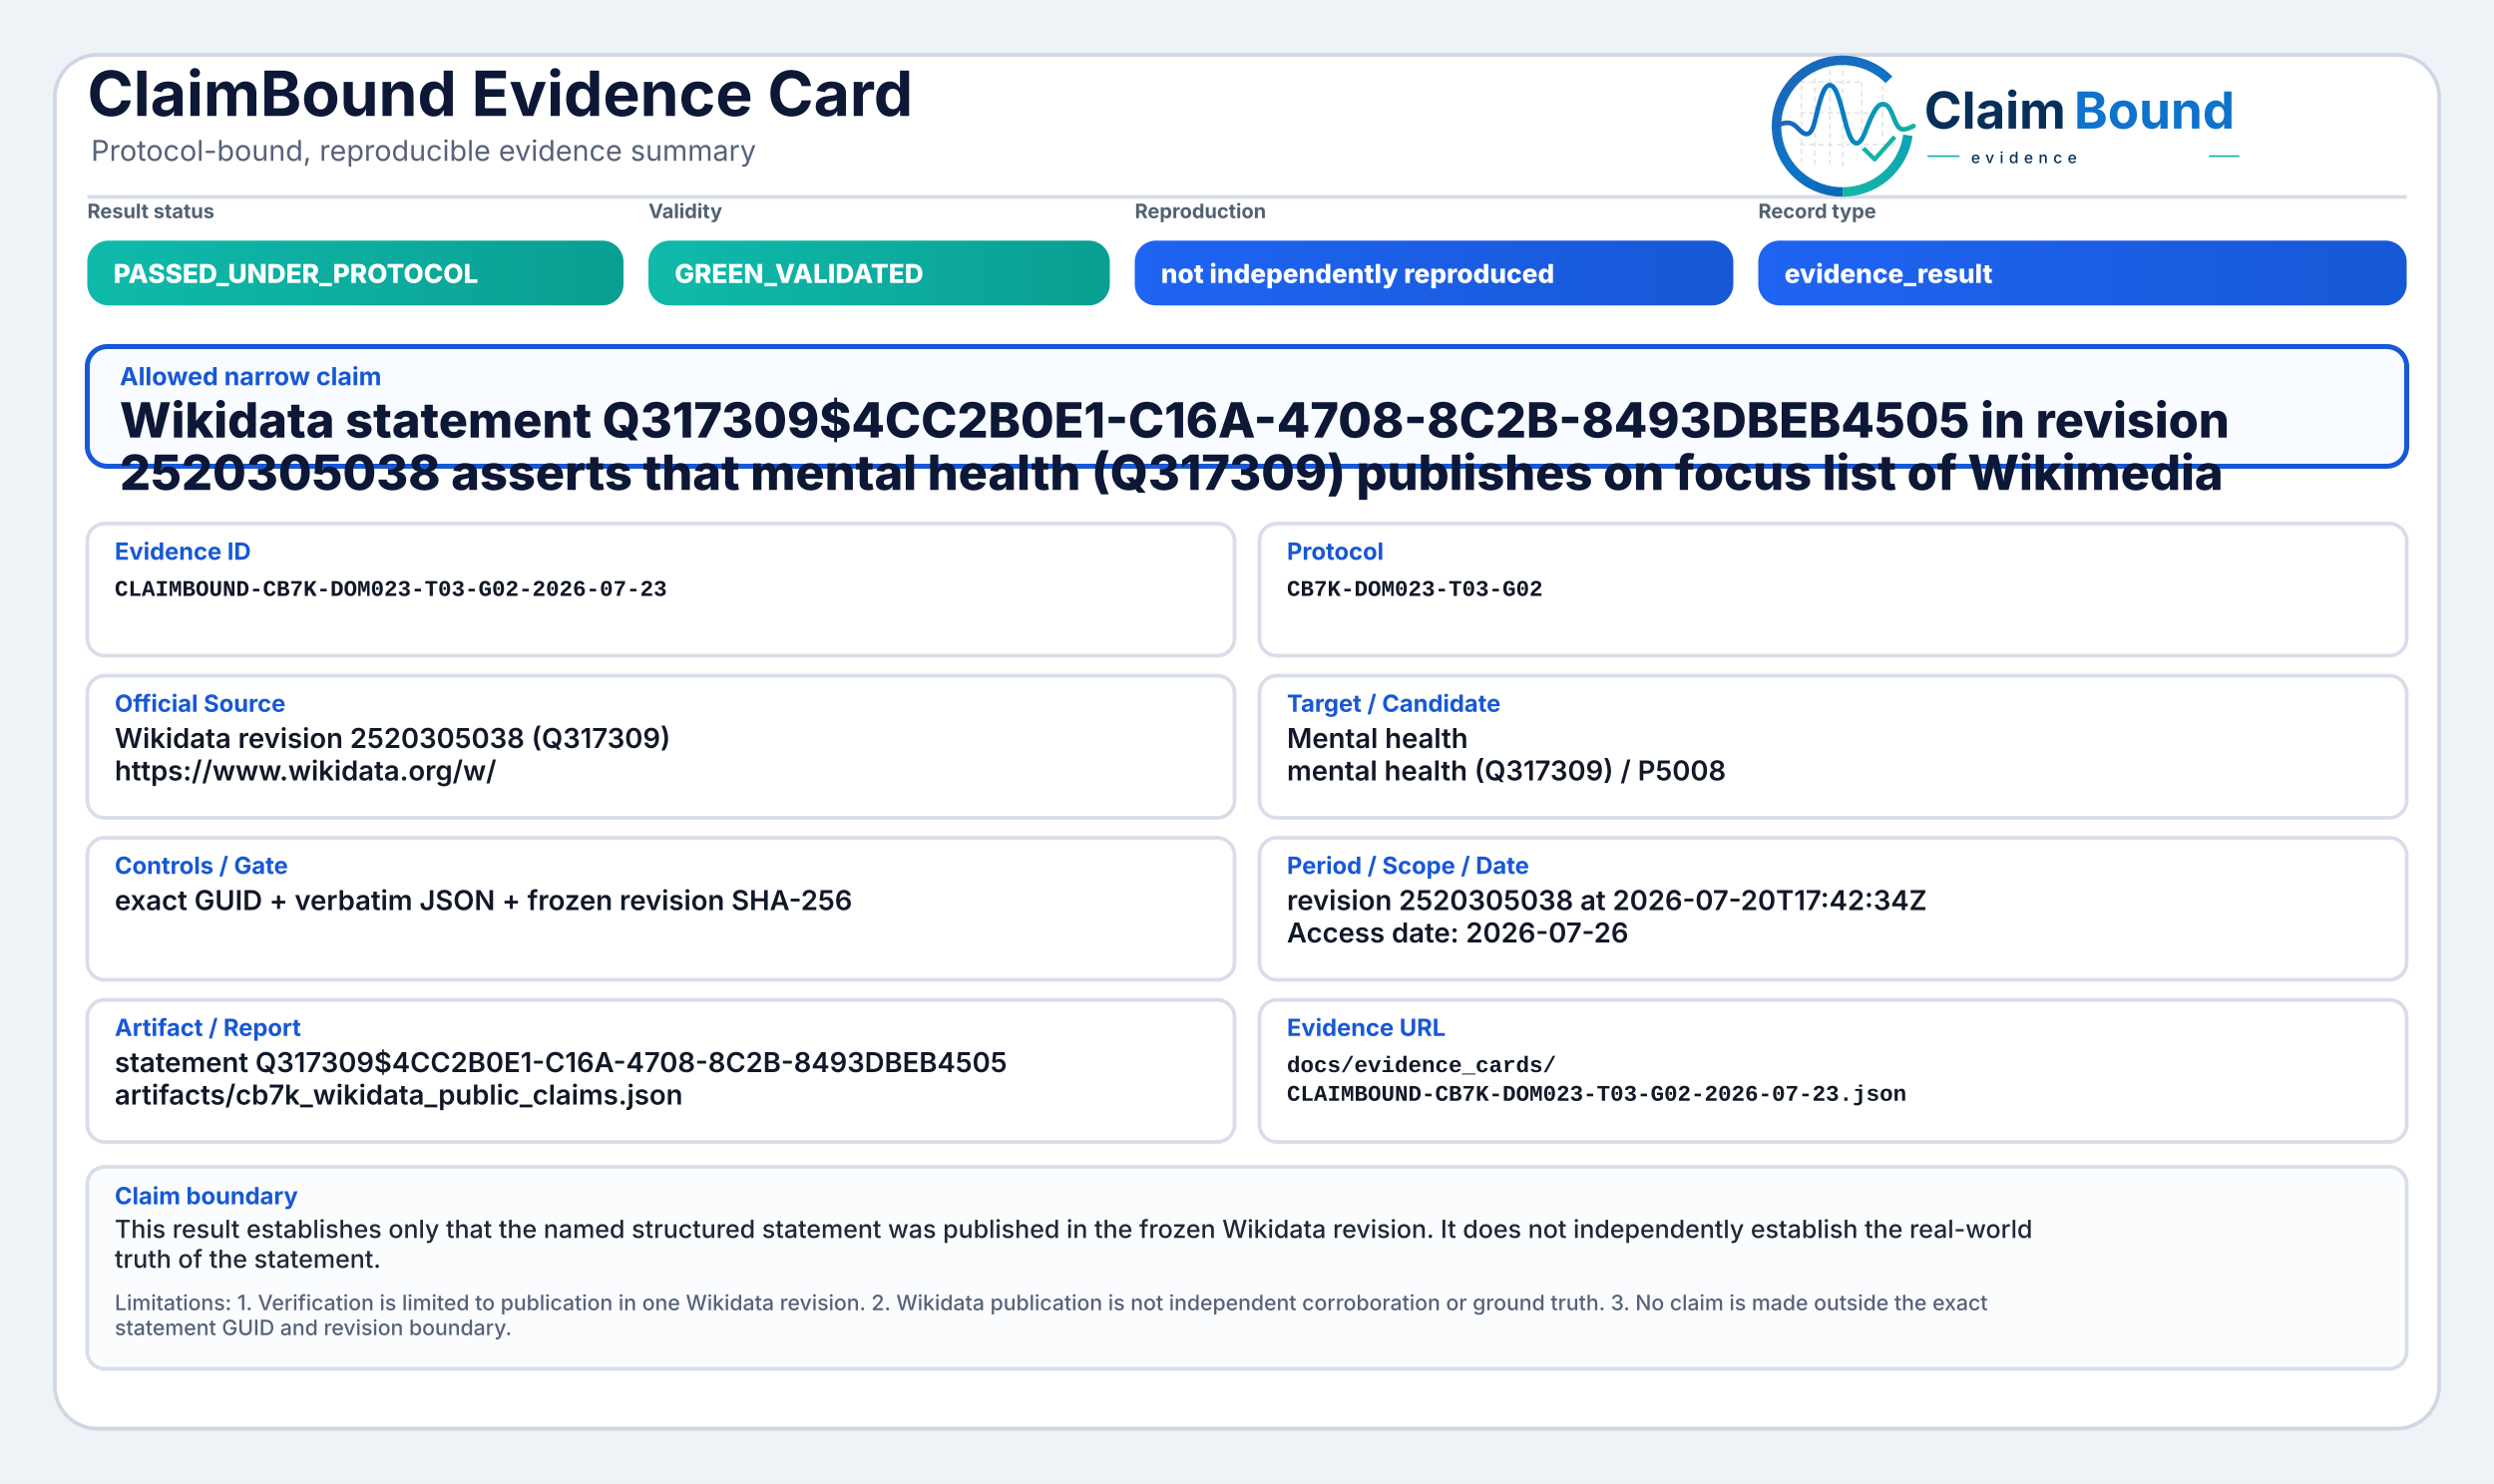
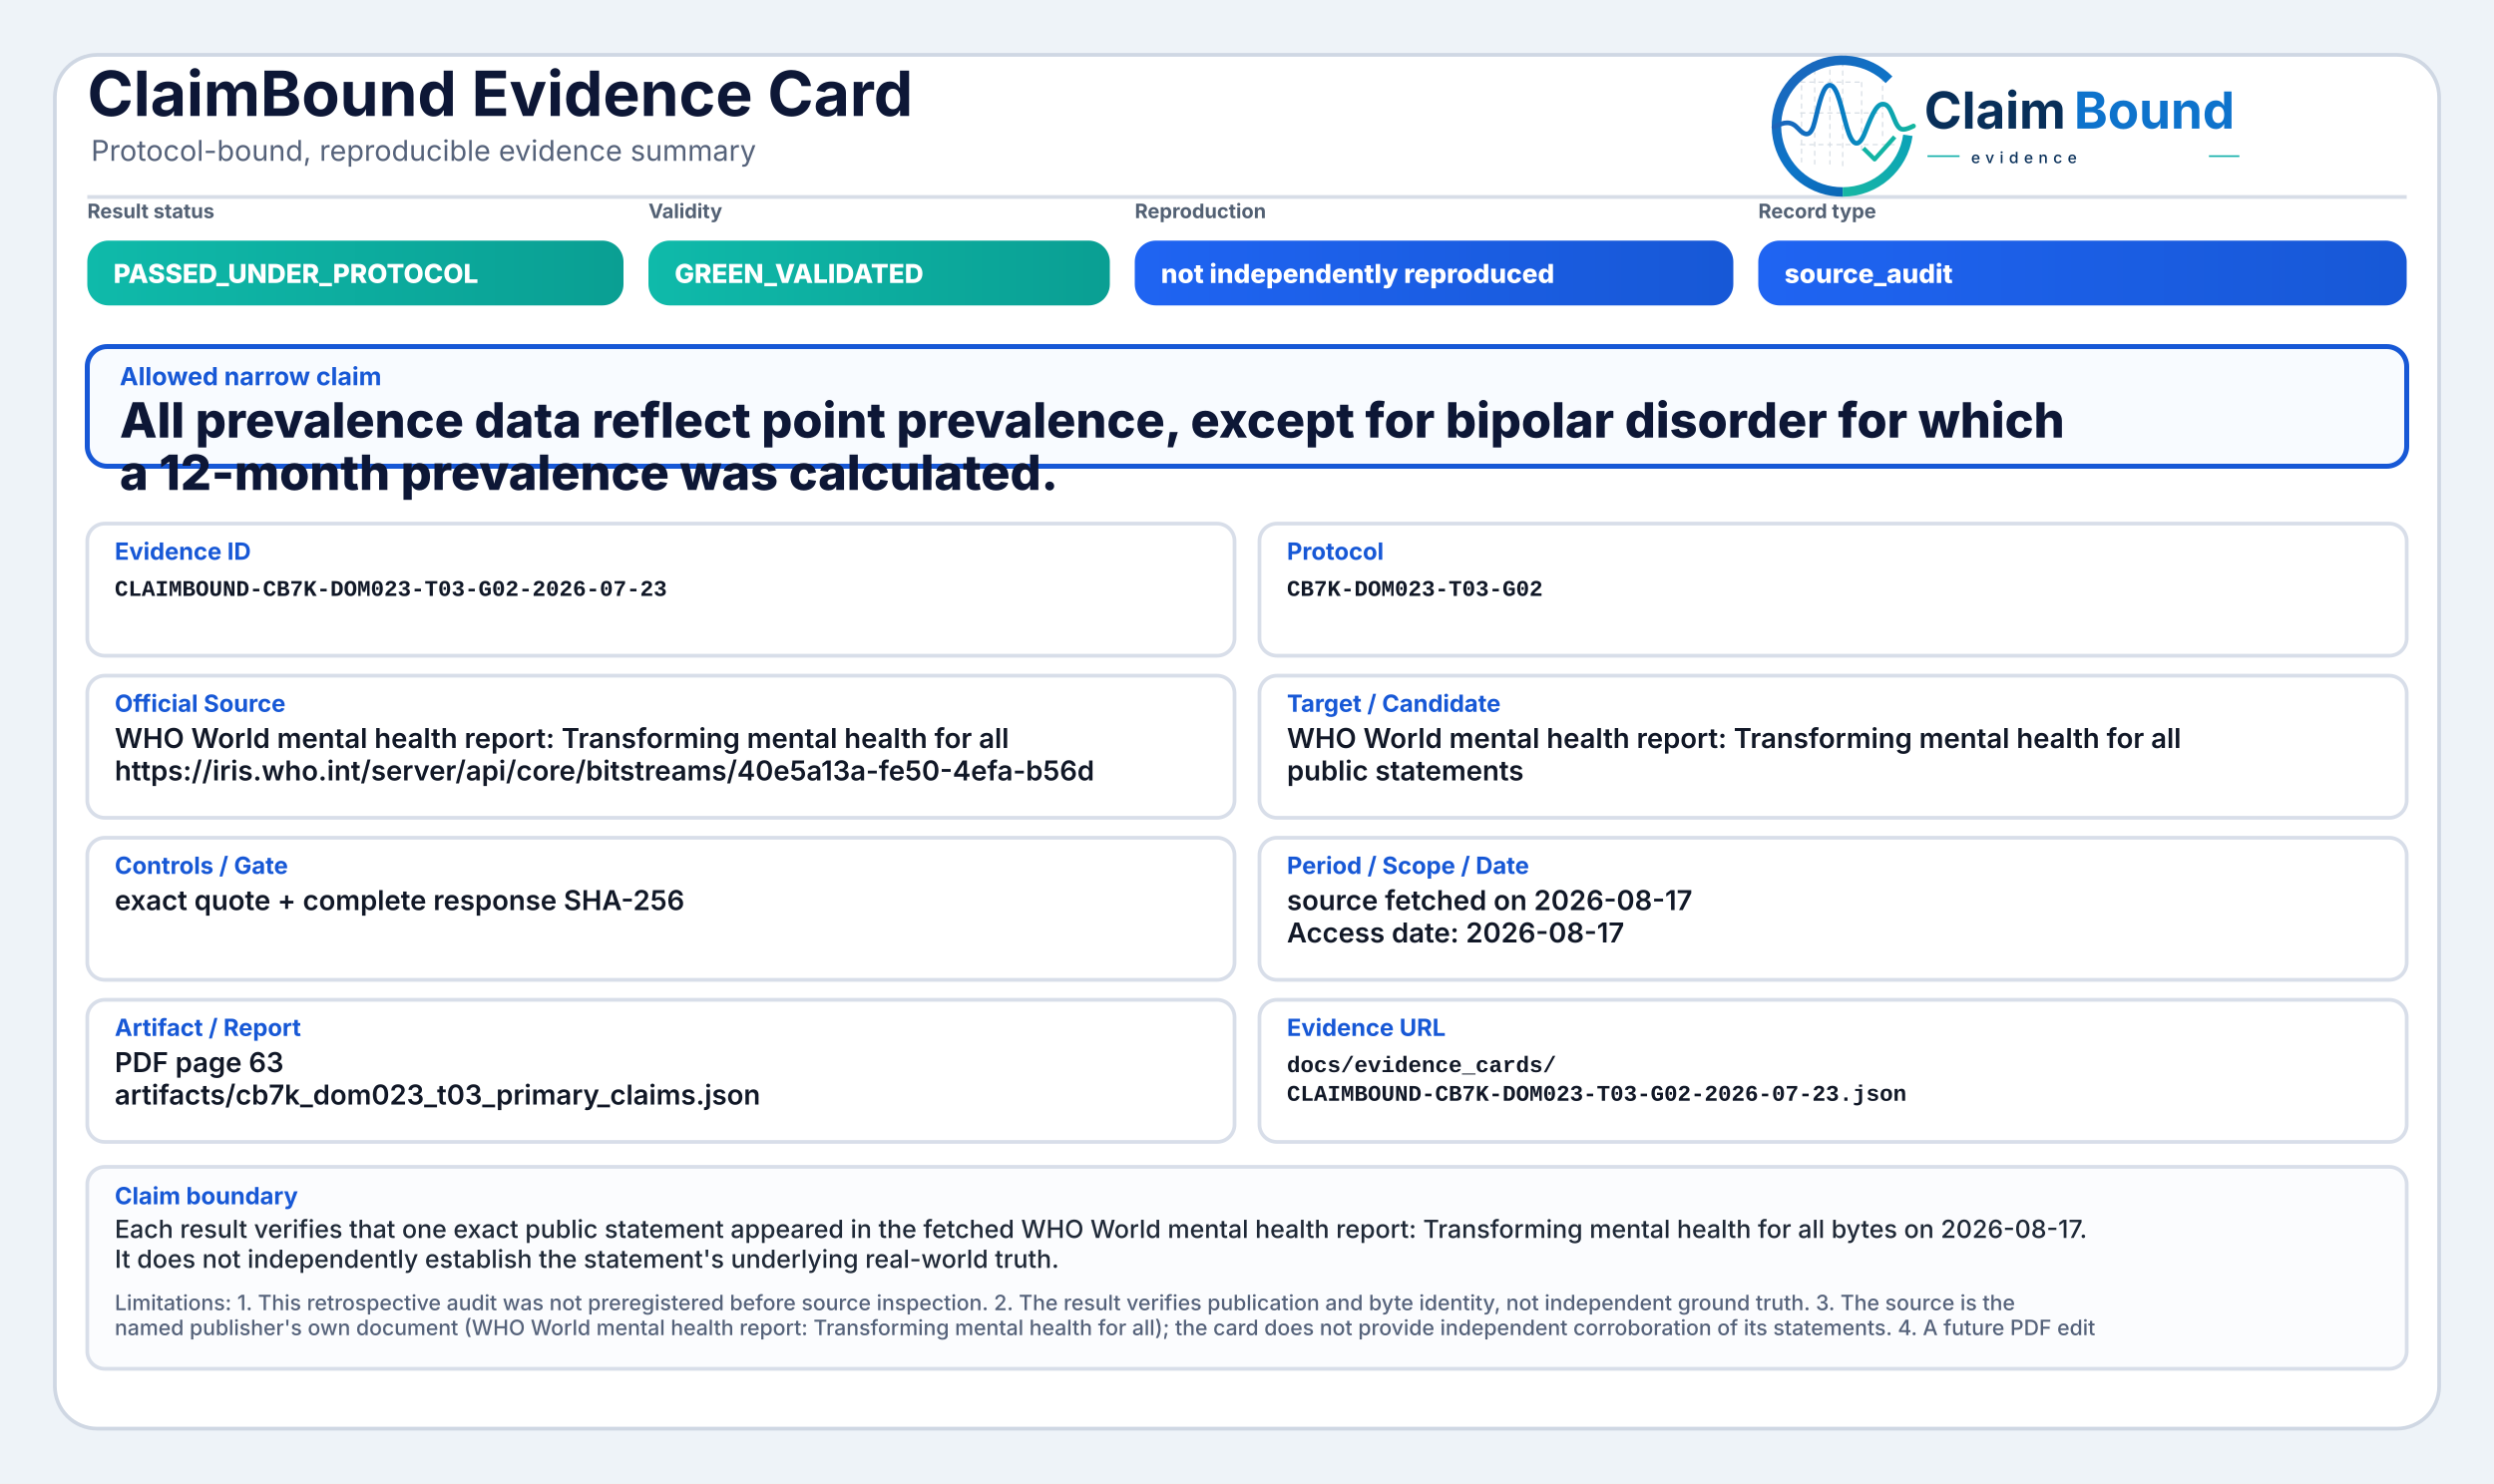
<svg xmlns="http://www.w3.org/2000/svg" width="2000" height="1190" viewBox="0 0 2000 1190" role="img" aria-label="ClaimBound Evidence Card">
  <defs>
    <linearGradient id="greenGrad" x1="0" y1="0" x2="1" y2="0">
      <stop offset="0%" stop-color="#0fbaaa" />
      <stop offset="100%" stop-color="#0a9f93" />
    </linearGradient>
    <linearGradient id="yellowGrad" x1="0" y1="0" x2="1" y2="0">
      <stop offset="0%" stop-color="#fbbf24" />
      <stop offset="100%" stop-color="#d97706" />
    </linearGradient>
    <linearGradient id="amberGrad" x1="0" y1="0" x2="1" y2="0">
      <stop offset="0%" stop-color="#f97316" />
      <stop offset="100%" stop-color="#c2410c" />
    </linearGradient>
    <linearGradient id="redGrad" x1="0" y1="0" x2="1" y2="0">
      <stop offset="0%" stop-color="#ef4444" />
      <stop offset="100%" stop-color="#b91c1c" />
    </linearGradient>
    <linearGradient id="grayGrad" x1="0" y1="0" x2="1" y2="0">
      <stop offset="0%" stop-color="#64748b" />
      <stop offset="100%" stop-color="#475569" />
    </linearGradient>
    <linearGradient id="blueGrad" x1="0" y1="0" x2="1" y2="0">
      <stop offset="0%" stop-color="#1f64f2" />
      <stop offset="100%" stop-color="#1758d6" />
    </linearGradient>
    <linearGradient id="logoRingBlue" x1="73" y1="453" x2="348" y2="793" gradientUnits="userSpaceOnUse">
      <stop offset="0" stop-color="#1E64BA" />
      <stop offset="0.55" stop-color="#0C75C8" />
      <stop offset="1" stop-color="#0A5FAB" />
    </linearGradient>
    <linearGradient id="logoRingTeal" x1="221" y1="792" x2="403" y2="594" gradientUnits="userSpaceOnUse">
      <stop offset="0" stop-color="#18B7A3" />
      <stop offset="1" stop-color="#089EBC" />
    </linearGradient>
    <linearGradient id="logoSignalGradient" x1="61" y1="628" x2="404" y2="628" gradientUnits="userSpaceOnUse">
      <stop offset="0" stop-color="#1E64BA" />
      <stop offset="0.43" stop-color="#0877C4" />
      <stop offset="0.72" stop-color="#0A97BB" />
      <stop offset="1" stop-color="#14B69E" />
    </linearGradient>
  </defs>
  <rect x="0" y="0" width="2000" height="1190" fill="#eef3f8" />
  <rect x="44" y="44" width="1912" height="1102" rx="34" fill="#ffffff" stroke="#cfd7e3" stroke-width="3" />
  <path d="M70 158 H1930" stroke="#d7dde7" stroke-width="3" />
  <text x="70" y="93" font-family="Inter, Segoe UI, Arial, sans-serif" font-size="50" font-weight="750" fill="#0d1736">ClaimBound Evidence Card</text>
  <text x="73" y="129" font-family="Inter, Segoe UI, Arial, sans-serif" font-size="23" font-weight="400" fill="#55627a">Protocol-bound, reproducible evidence summary</text>
  <g aria-label="ClaimBound evidence logo" transform="translate(1415,52) scale(0.33) translate(-40,-478)">
    <g stroke-linecap="butt" stroke-linejoin="round">
      <g stroke="#CBD3DC" stroke-width="3.2" stroke-linecap="round" stroke-dasharray="10 12" opacity="0.72">
        <path d="M130 507V714" />
        <path d="M162 490V719" />
        <path d="M199 491V719" />
        <path d="M230 471V726" />
        <path d="M276 521V690" />
        <path d="M327 508V650" />
        <path d="M128 520H277" />
        <path d="M128 595H327" />
        <path d="M128 672H355" />
      </g>
      <path d="M342.6 514.3A160 160 0 1 0 230 787" fill="none" stroke="url(#logoRingBlue)" stroke-width="23" />
      <path d="M230 787A160 160 0 0 0 388.4 649.3" fill="none" stroke="url(#logoRingTeal)" stroke-width="23" />
      <path d="M63 629.5C87 616.4 104.3 613.6 121.2 632.2C140.7 653.8 153.4 651.6 162.1 616.2C173.8 568.5 182.5 527.5 198.9 527.5C217.5 527.5 228.4 590.6 240.3 630.8C253.4 675.4 268.6 682.8 284.6 641.5C303.5 592.9 315.2 567.6 333.7 574.7C352.6 582 355.7 635.1 376.6 634.9C386.2 634.8 394 630.4 402 626.8" fill="none" stroke="url(#logoSignalGradient)" stroke-width="11.5" stroke-linecap="round" />
      <path d="M284 684.5L307.5 707.7L353 657" fill="none" stroke="#12B4A4" stroke-width="10.5" stroke-linecap="square" />
    </g>
    <text x="428" y="633" font-family="Inter, Segoe UI, Arial, sans-serif" font-size="124" font-weight="750" fill="#082F59" text-rendering="geometricPrecision">Claim</text>
    <text x="792" y="633" font-family="Inter, Segoe UI, Arial, sans-serif" font-size="124" font-weight="750" fill="#0E73CC" text-rendering="geometricPrecision">Bound</text>
    <line x1="436" y1="700" x2="514" y2="700" stroke="#11AFA9" stroke-width="4" />
    <text x="542" y="717" font-family="Inter, Segoe UI, Arial, sans-serif" font-size="38" font-weight="500" letter-spacing="13" fill="#082F59">evidence</text>
    <line x1="1120" y1="700" x2="1194" y2="700" stroke="#11AFA9" stroke-width="4" />
  </g>
  <text x="70" y="175" font-family="Inter, Segoe UI, Arial, sans-serif" font-size="16" font-weight="650" fill="#536174">Result status</text>
  <rect x="70" y="193" width="430" height="52" rx="17" fill="url(#greenGrad)" />
  <text x="91" y="227" font-family="Inter, Segoe UI, Arial, sans-serif" font-size="21" font-weight="800" fill="#ffffff">PASSED_UNDER_PROTOCOL</text>
  <text x="520" y="175" font-family="Inter, Segoe UI, Arial, sans-serif" font-size="16" font-weight="650" fill="#536174">Validity</text>
  <rect x="520" y="193" width="370" height="52" rx="17" fill="url(#greenGrad)" />
  <text x="541" y="227" font-family="Inter, Segoe UI, Arial, sans-serif" font-size="21" font-weight="800" fill="#ffffff">GREEN_VALIDATED</text>
  <text x="910" y="175" font-family="Inter, Segoe UI, Arial, sans-serif" font-size="16" font-weight="650" fill="#536174">Reproduction</text>
  <rect x="910" y="193" width="480" height="52" rx="17" fill="url(#blueGrad)" />
  <text x="931" y="227" font-family="Inter, Segoe UI, Arial, sans-serif" font-size="21" font-weight="800" fill="#ffffff">not independently reproduced</text>
  <text x="1410" y="175" font-family="Inter, Segoe UI, Arial, sans-serif" font-size="16" font-weight="650" fill="#536174">Record type</text>
  <rect x="1410" y="193" width="520" height="52" rx="17" fill="url(#blueGrad)" />
-   <text x="1431" y="227" font-family="Inter, Segoe UI, Arial, sans-serif" font-size="21" font-weight="800" fill="#ffffff">evidence_result</text>
+   <text x="1431" y="227" font-family="Inter, Segoe UI, Arial, sans-serif" font-size="21" font-weight="800" fill="#ffffff">source_audit</text>
  <rect x="70" y="278" width="1860" height="96" rx="16" fill="#f8fbff" stroke="#1758d6" stroke-width="4" />
  <text x="96" y="309" font-family="Inter, Segoe UI, Arial, sans-serif" font-size="20" font-weight="750" fill="#1758d6">Allowed narrow claim</text>
-   <text x="96" y="351" font-family="Inter, Segoe UI, Arial, sans-serif" font-size="39" font-weight="800" fill="#0d1736">Wikidata statement Q317309$4CC2B0E1-C16A-4708-8C2B-8493DBEB4505 in revision</text>
-   <text x="96" y="393" font-family="Inter, Segoe UI, Arial, sans-serif" font-size="39" font-weight="800" fill="#0d1736">2520305038 asserts that mental health (Q317309) publishes on focus list of Wikimedia</text>
+   <text x="96" y="351" font-family="Inter, Segoe UI, Arial, sans-serif" font-size="39" font-weight="800" fill="#0d1736">All prevalence data reflect point prevalence, except for bipolar disorder for which</text>
+   <text x="96" y="393" font-family="Inter, Segoe UI, Arial, sans-serif" font-size="39" font-weight="800" fill="#0d1736">a 12-month prevalence was calculated.</text>
  <rect x="70" y="420" width="920" height="106" rx="14" fill="#ffffff" stroke="#d8dee9" stroke-width="3" />
  <text x="92" y="449" font-family="Inter, Segoe UI, Arial, sans-serif" font-size="19" font-weight="750" fill="#1758d6">Evidence ID</text>
  <text x="92" y="478" font-family="SFMono-Regular, Consolas, Liberation Mono, monospace" font-size="18" font-weight="600" fill="#111827">CLAIMBOUND-CB7K-DOM023-T03-G02-2026-07-23</text>
  <rect x="1010" y="420" width="920" height="106" rx="14" fill="#ffffff" stroke="#d8dee9" stroke-width="3" />
  <text x="1032" y="449" font-family="Inter, Segoe UI, Arial, sans-serif" font-size="19" font-weight="750" fill="#1758d6">Protocol</text>
  <text x="1032" y="478" font-family="SFMono-Regular, Consolas, Liberation Mono, monospace" font-size="18" font-weight="600" fill="#111827">CB7K-DOM023-T03-G02</text>
  <rect x="70" y="542" width="920" height="114" rx="14" fill="#ffffff" stroke="#d8dee9" stroke-width="3" />
  <text x="92" y="571" font-family="Inter, Segoe UI, Arial, sans-serif" font-size="19" font-weight="750" fill="#1758d6">Official Source</text>
-   <text x="92" y="600" font-family="Inter, Segoe UI, Arial, sans-serif" font-size="22" font-weight="600" fill="#111827">Wikidata revision 2520305038 (Q317309)</text>
-   <text x="92" y="626" font-family="Inter, Segoe UI, Arial, sans-serif" font-size="22" font-weight="600" fill="#111827">https://www.wikidata.org/w/</text>
+   <text x="92" y="600" font-family="Inter, Segoe UI, Arial, sans-serif" font-size="22" font-weight="600" fill="#111827">WHO World mental health report: Transforming mental health for all</text>
+   <text x="92" y="626" font-family="Inter, Segoe UI, Arial, sans-serif" font-size="22" font-weight="600" fill="#111827">https://iris.who.int/server/api/core/bitstreams/40e5a13a-fe50-4efa-b56d</text>
  <rect x="1010" y="542" width="920" height="114" rx="14" fill="#ffffff" stroke="#d8dee9" stroke-width="3" />
  <text x="1032" y="571" font-family="Inter, Segoe UI, Arial, sans-serif" font-size="19" font-weight="750" fill="#1758d6">Target / Candidate</text>
-   <text x="1032" y="600" font-family="Inter, Segoe UI, Arial, sans-serif" font-size="22" font-weight="600" fill="#111827">Mental health</text>
-   <text x="1032" y="626" font-family="Inter, Segoe UI, Arial, sans-serif" font-size="22" font-weight="600" fill="#111827">mental health (Q317309) / P5008</text>
+   <text x="1032" y="600" font-family="Inter, Segoe UI, Arial, sans-serif" font-size="22" font-weight="600" fill="#111827">WHO World mental health report: Transforming mental health for all</text>
+   <text x="1032" y="626" font-family="Inter, Segoe UI, Arial, sans-serif" font-size="22" font-weight="600" fill="#111827">public statements</text>
  <rect x="70" y="672" width="920" height="114" rx="14" fill="#ffffff" stroke="#d8dee9" stroke-width="3" />
  <text x="92" y="701" font-family="Inter, Segoe UI, Arial, sans-serif" font-size="19" font-weight="750" fill="#1758d6">Controls / Gate</text>
-   <text x="92" y="730" font-family="Inter, Segoe UI, Arial, sans-serif" font-size="22" font-weight="600" fill="#111827">exact GUID + verbatim JSON + frozen revision SHA-256</text>
+   <text x="92" y="730" font-family="Inter, Segoe UI, Arial, sans-serif" font-size="22" font-weight="600" fill="#111827">exact quote + complete response SHA-256</text>
  <rect x="1010" y="672" width="920" height="114" rx="14" fill="#ffffff" stroke="#d8dee9" stroke-width="3" />
  <text x="1032" y="701" font-family="Inter, Segoe UI, Arial, sans-serif" font-size="19" font-weight="750" fill="#1758d6">Period / Scope / Date</text>
-   <text x="1032" y="730" font-family="Inter, Segoe UI, Arial, sans-serif" font-size="22" font-weight="600" fill="#111827">revision 2520305038 at 2026-07-20T17:42:34Z</text>
-   <text x="1032" y="756" font-family="Inter, Segoe UI, Arial, sans-serif" font-size="22" font-weight="600" fill="#111827">Access date: 2026-07-26</text>
+   <text x="1032" y="730" font-family="Inter, Segoe UI, Arial, sans-serif" font-size="22" font-weight="600" fill="#111827">source fetched on 2026-08-17</text>
+   <text x="1032" y="756" font-family="Inter, Segoe UI, Arial, sans-serif" font-size="22" font-weight="600" fill="#111827">Access date: 2026-08-17</text>
  <rect x="70" y="802" width="920" height="114" rx="14" fill="#ffffff" stroke="#d8dee9" stroke-width="3" />
  <text x="92" y="831" font-family="Inter, Segoe UI, Arial, sans-serif" font-size="19" font-weight="750" fill="#1758d6">Artifact / Report</text>
-   <text x="92" y="860" font-family="Inter, Segoe UI, Arial, sans-serif" font-size="22" font-weight="600" fill="#111827">statement Q317309$4CC2B0E1-C16A-4708-8C2B-8493DBEB4505</text>
-   <text x="92" y="886" font-family="Inter, Segoe UI, Arial, sans-serif" font-size="22" font-weight="600" fill="#111827">artifacts/cb7k_wikidata_public_claims.json</text>
+   <text x="92" y="860" font-family="Inter, Segoe UI, Arial, sans-serif" font-size="22" font-weight="600" fill="#111827">PDF page 63</text>
+   <text x="92" y="886" font-family="Inter, Segoe UI, Arial, sans-serif" font-size="22" font-weight="600" fill="#111827">artifacts/cb7k_dom023_t03_primary_claims.json</text>
  <rect x="1010" y="802" width="920" height="114" rx="14" fill="#ffffff" stroke="#d8dee9" stroke-width="3" />
  <text x="1032" y="831" font-family="Inter, Segoe UI, Arial, sans-serif" font-size="19" font-weight="750" fill="#1758d6">Evidence URL</text>
  <text x="1032" y="860" font-family="SFMono-Regular, Consolas, Liberation Mono, monospace" font-size="18" font-weight="600" fill="#111827">docs/evidence_cards/</text>
  <text x="1032" y="883" font-family="SFMono-Regular, Consolas, Liberation Mono, monospace" font-size="18" font-weight="600" fill="#111827">CLAIMBOUND-CB7K-DOM023-T03-G02-2026-07-23.json</text>
  <rect x="70" y="936" width="1860" height="162" rx="14" fill="#fbfcfe" stroke="#d8dee9" stroke-width="3" />
  <text x="92" y="966" font-family="Inter, Segoe UI, Arial, sans-serif" font-size="19" font-weight="750" fill="#1758d6">Claim boundary</text>
-   <text x="92" y="993" font-family="Inter, Segoe UI, Arial, sans-serif" font-size="20" font-weight="500" fill="#1f2937">This result establishes only that the named structured statement was published in the frozen Wikidata revision. It does not independently establish the real-world</text>
-   <text x="92" y="1017" font-family="Inter, Segoe UI, Arial, sans-serif" font-size="20" font-weight="500" fill="#1f2937">truth of the statement.</text>
-   <text x="92" y="1051" font-family="Inter, Segoe UI, Arial, sans-serif" font-size="17" font-weight="500" fill="#55627a">Limitations: 1. Verification is limited to publication in one Wikidata revision. 2. Wikidata publication is not independent corroboration or ground truth. 3. No claim is made outside the exact</text>
-   <text x="92" y="1071" font-family="Inter, Segoe UI, Arial, sans-serif" font-size="17" font-weight="500" fill="#55627a">statement GUID and revision boundary.</text>
+   <text x="92" y="993" font-family="Inter, Segoe UI, Arial, sans-serif" font-size="20" font-weight="500" fill="#1f2937">Each result verifies that one exact public statement appeared in the fetched WHO World mental health report: Transforming mental health for all bytes on 2026-08-17.</text>
+   <text x="92" y="1017" font-family="Inter, Segoe UI, Arial, sans-serif" font-size="20" font-weight="500" fill="#1f2937">It does not independently establish the statement's underlying real-world truth.</text>
+   <text x="92" y="1051" font-family="Inter, Segoe UI, Arial, sans-serif" font-size="17" font-weight="500" fill="#55627a">Limitations: 1. This retrospective audit was not preregistered before source inspection. 2. The result verifies publication and byte identity, not independent ground truth. 3. The source is the</text>
+   <text x="92" y="1071" font-family="Inter, Segoe UI, Arial, sans-serif" font-size="17" font-weight="500" fill="#55627a">named publisher's own document (WHO World mental health report: Transforming mental health for all); the card does not provide independent corroboration of its statements. 4. A future PDF edit</text>
</svg>
